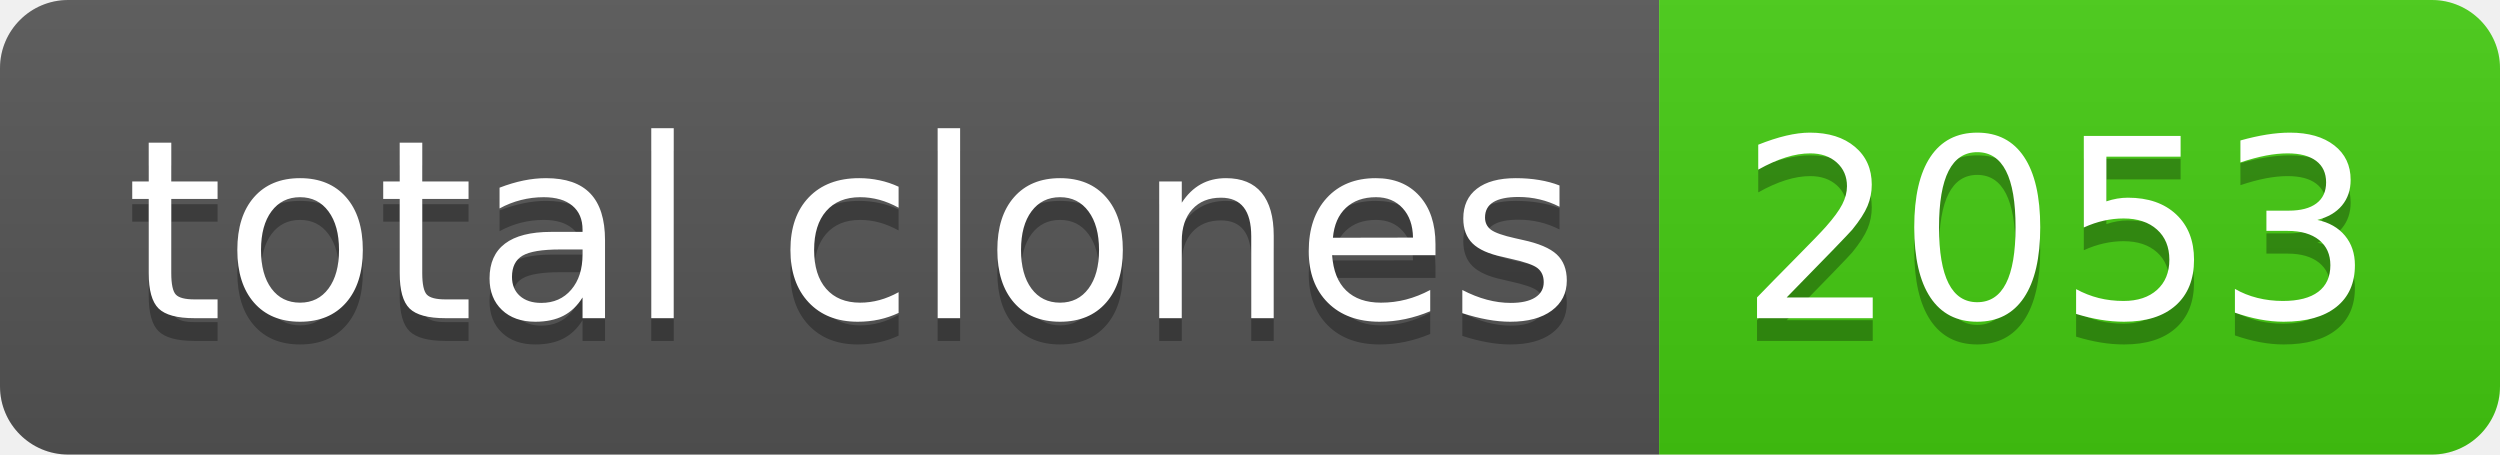
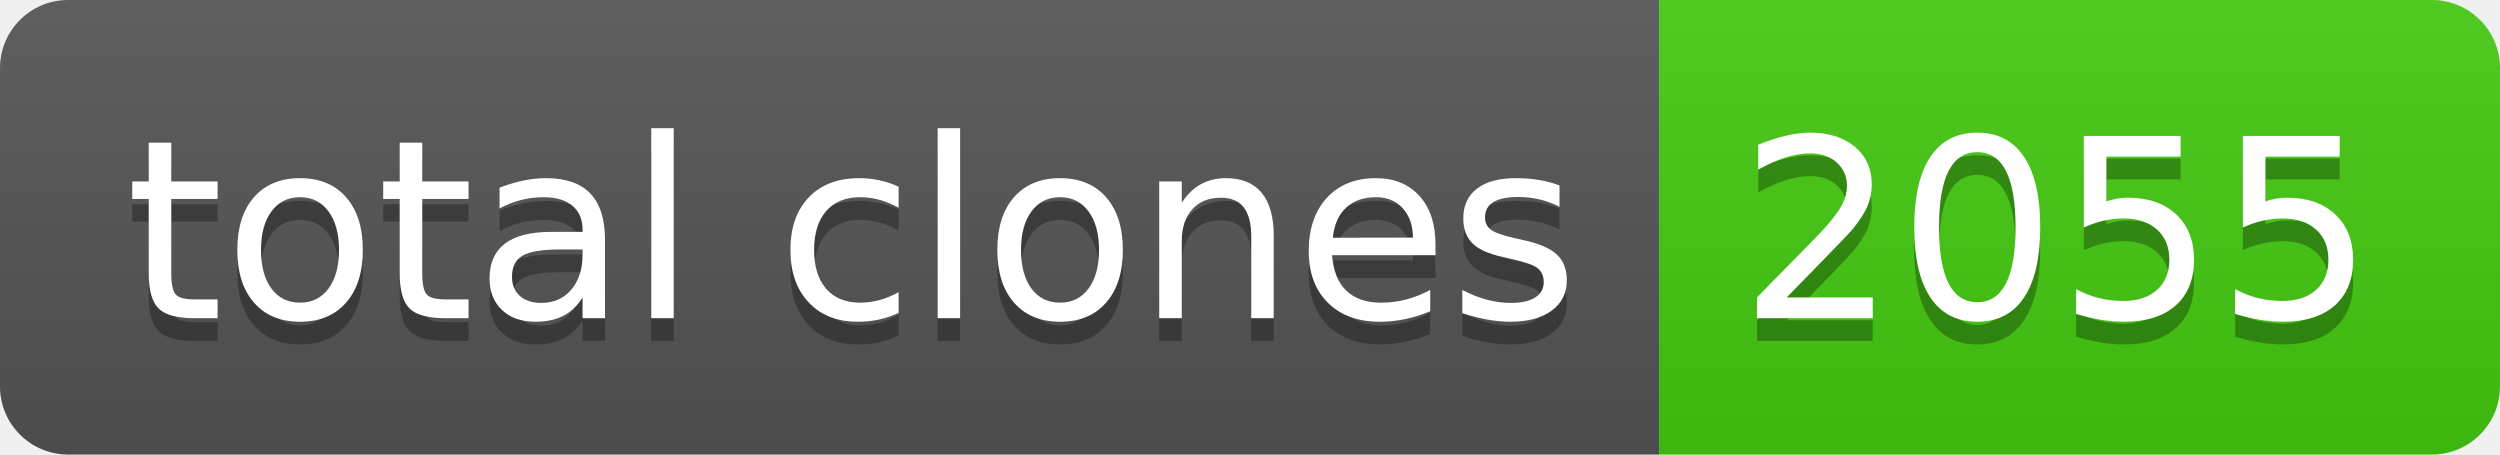
- <svg xmlns="http://www.w3.org/2000/svg" width="110" height="20" role="img" aria-label="total clones: 2053">
+ <svg xmlns="http://www.w3.org/2000/svg" width="110" height="20" role="img" aria-label="total clones: 2055">
  <linearGradient id="s" x2="0" y2="100%">
    <stop offset="0" stop-color="#bbb" stop-opacity=".1" />
    <stop offset="1" stop-opacity=".1" />
  </linearGradient>
  <clipPath id="r">
    <rect width="110" height="20" rx="3" fill="#fff" />
  </clipPath>
  <g clip-path="url(#r)">
    <rect width="73" height="20" fill="#555" />
    <rect x="73" width="37" height="20" fill="#4c1" />
    <rect width="110" height="20" fill="url(#s)" />
  </g>
  <g fill="#fff" text-anchor="middle" font-family="Verdana,Geneva,DejaVu Sans,sans-serif" text-rendering="geometricPrecision" font-size="110">
    <text aria-hidden="true" x="375" y="150" fill="#010101" fill-opacity=".3" transform="scale(.1)" textLength="630">total clones</text>
    <text x="375" y="140" transform="scale(.1)" fill="#fff" textLength="630">total clones</text>
-     <text aria-hidden="true" x="905" y="150" fill="#010101" fill-opacity=".3" transform="scale(.1)" textLength="270">2053</text>
-     <text x="905" y="140" transform="scale(.1)" fill="#fff" textLength="270">2053</text>
+     <text aria-hidden="true" x="905" y="150" fill="#010101" fill-opacity=".3" transform="scale(.1)" textLength="270">2055</text>
+     <text x="905" y="140" transform="scale(.1)" fill="#fff" textLength="270">2055</text>
  </g>
</svg>
